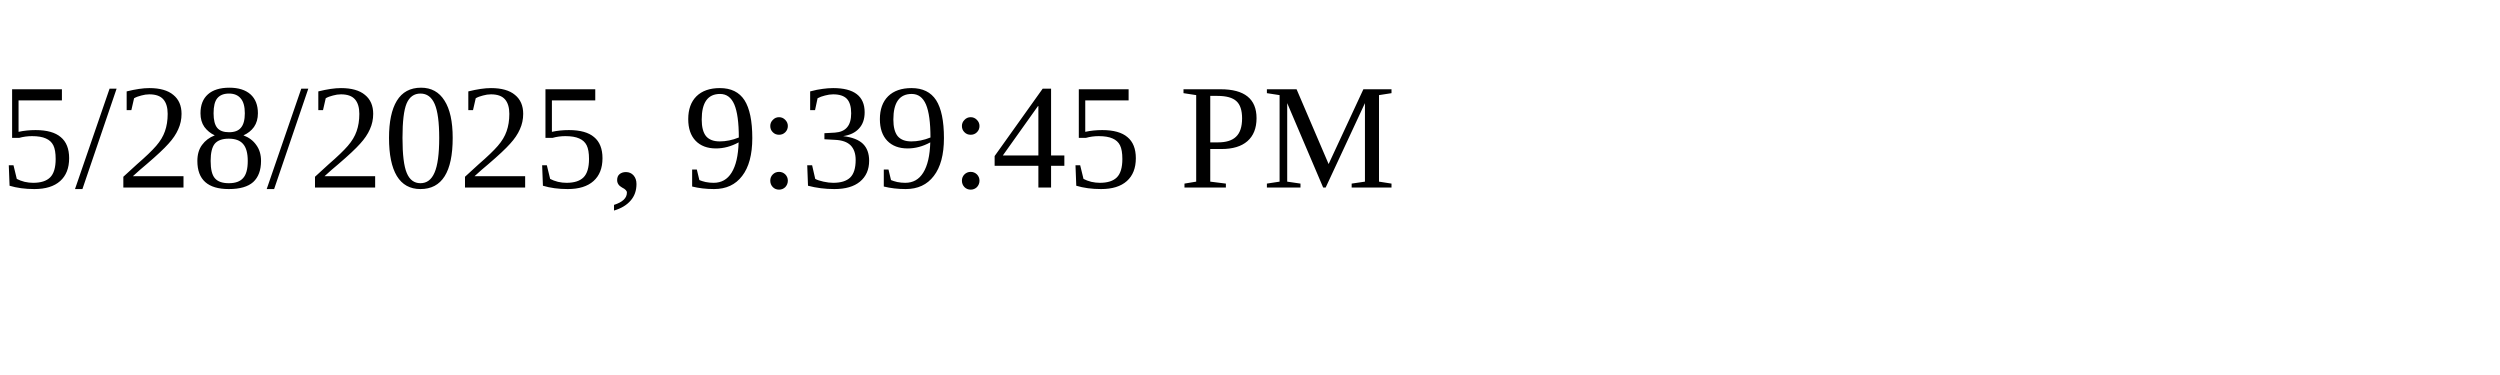
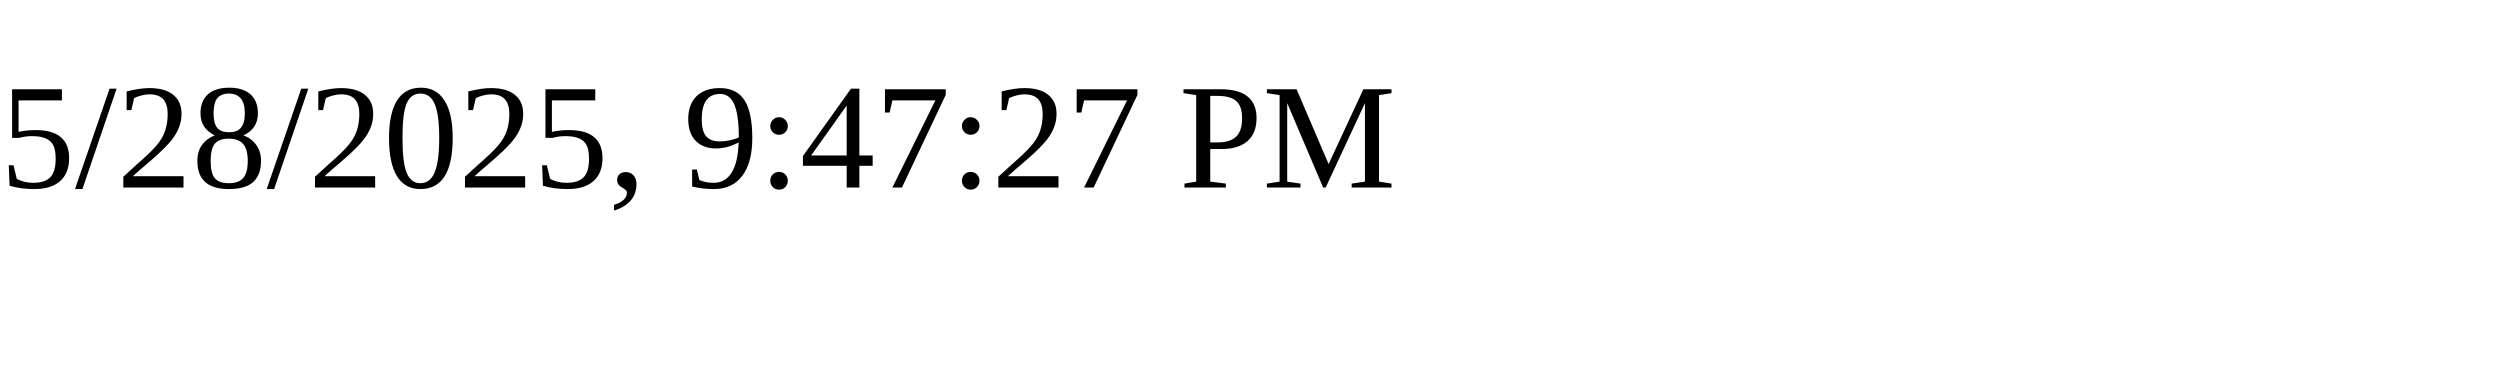
<svg xmlns="http://www.w3.org/2000/svg" height="30" width="200">
-   <text x="0" y="15">5/28/2025, 9:39:45 PM</text>
+   <text x="0" y="15">5/28/2025, 9:47:27 PM</text>
</svg>
